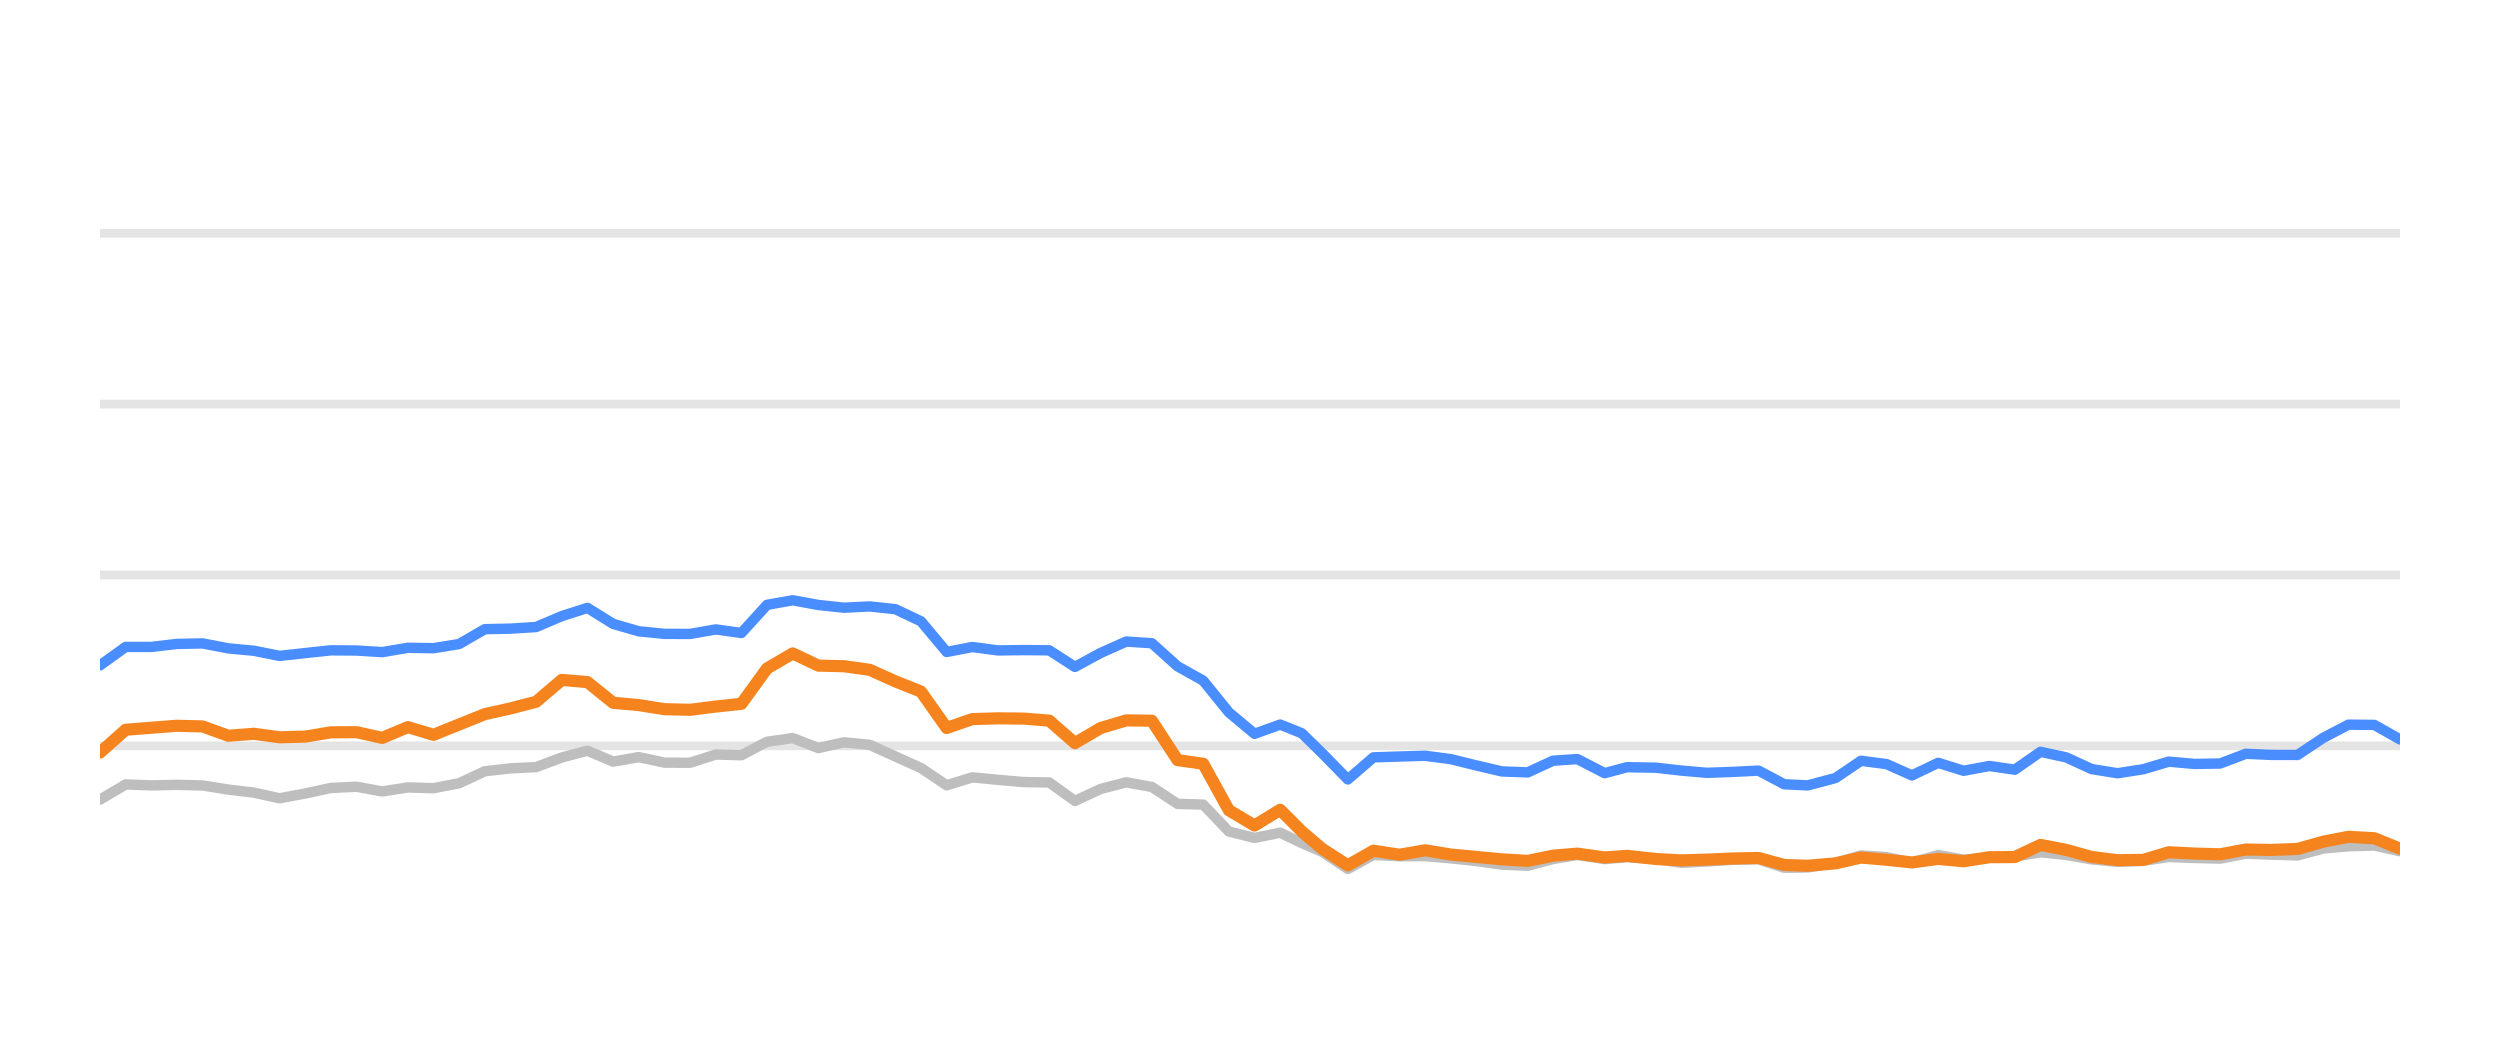
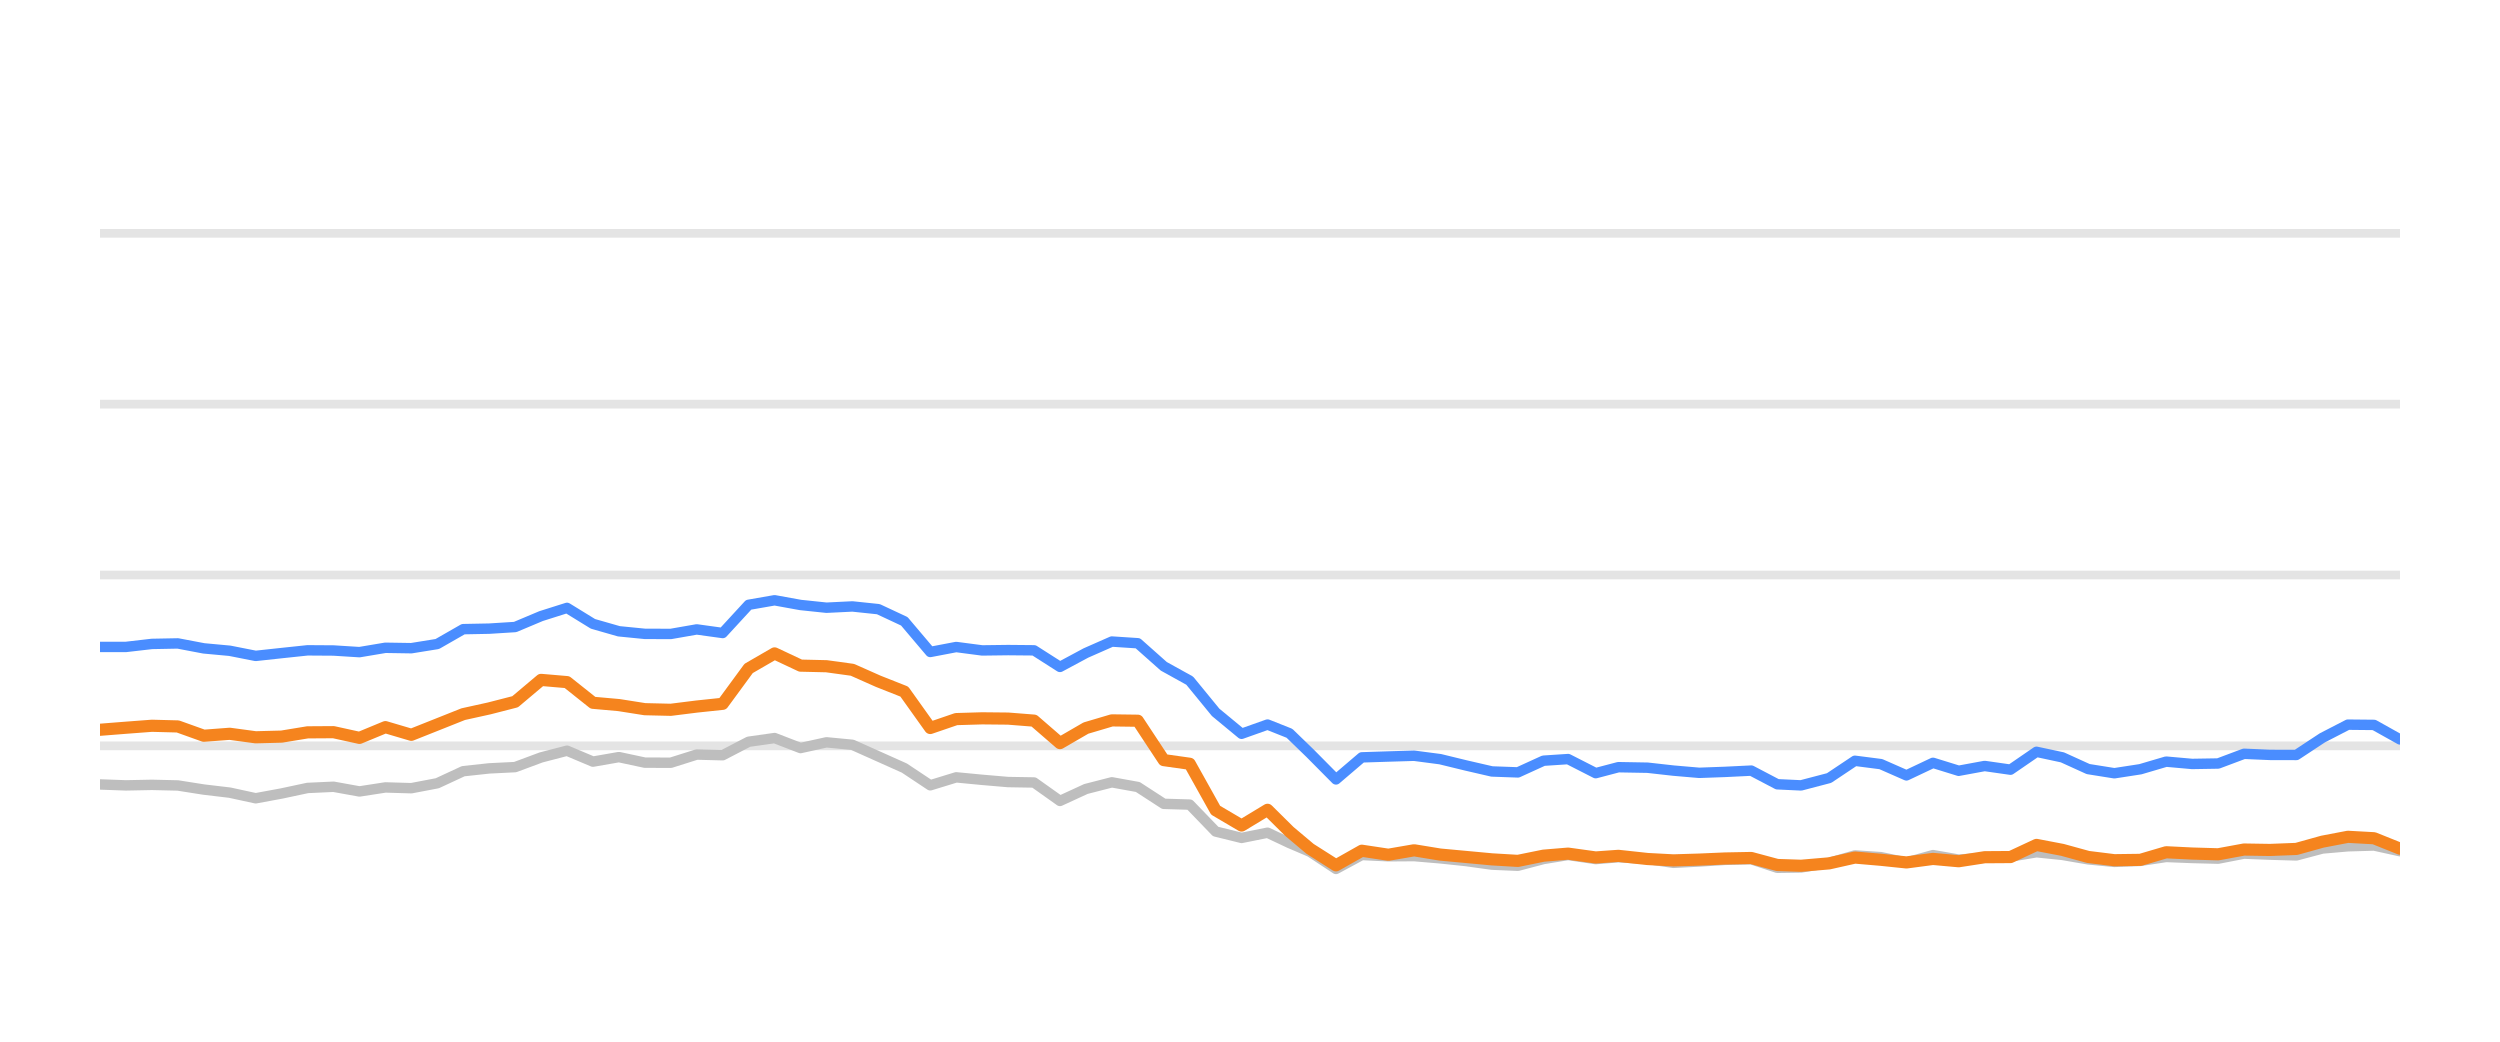
<svg xmlns="http://www.w3.org/2000/svg" width="144pt" height="60pt" viewBox="0 0 144 60" version="1.1">
  <defs>
    <style type="text/css">*{stroke-linejoin: round; stroke-linecap: butt}</style>
  </defs>
  <g id="figure_1">
    <g id="patch_1">
      <path d="M 0 60  L 144 60  L 144 0  L 0 0  L 0 60  z " style="fill: none; opacity: 0" />
    </g>
    <g id="axes_1">
      <g id="patch_2">
        <path d="M 5.76 52.8  L 138.24 52.8  L 138.24 3.6  L 5.76 3.6  L 5.76 52.8  z " style="fill: none" />
      </g>
      <g id="matplotlib.axis_1" />
      <g id="matplotlib.axis_2" />
      <g id="line2d_1">
-         <path d="M 5.76 42.96  L 138.24 42.96  " clip-path="url(#p74e27b4983)" style="fill: none; stroke: #b2b2b2; stroke-opacity: 0.35; stroke-width: 0.5; stroke-linecap: square" />
+         <path d="M 5.76 42.96  L 138.24 42.96  " clip-path="url(#pe82588209c)" style="fill: none; stroke: #b2b2b2; stroke-opacity: 0.35; stroke-width: 0.5; stroke-linecap: square" />
      </g>
      <g id="line2d_2">
-         <path d="M 5.76 33.12  L 138.24 33.12  " clip-path="url(#p74e27b4983)" style="fill: none; stroke: #b2b2b2; stroke-opacity: 0.35; stroke-width: 0.5; stroke-linecap: square" />
+         <path d="M 5.76 33.12  L 138.24 33.12  " clip-path="url(#pe82588209c)" style="fill: none; stroke: #b2b2b2; stroke-opacity: 0.35; stroke-width: 0.5; stroke-linecap: square" />
      </g>
      <g id="line2d_3">
-         <path d="M 5.76 23.28  L 138.24 23.28  " clip-path="url(#p74e27b4983)" style="fill: none; stroke: #b2b2b2; stroke-opacity: 0.35; stroke-width: 0.5; stroke-linecap: square" />
+         <path d="M 5.76 23.28  L 138.24 23.28  " clip-path="url(#pe82588209c)" style="fill: none; stroke: #b2b2b2; stroke-opacity: 0.35; stroke-width: 0.5; stroke-linecap: square" />
      </g>
      <g id="line2d_4">
-         <path d="M 5.76 13.44  L 138.24 13.44  " clip-path="url(#p74e27b4983)" style="fill: none; stroke: #b2b2b2; stroke-opacity: 0.35; stroke-width: 0.5; stroke-linecap: square" />
+         <path d="M 5.76 13.44  L 138.24 13.44  " clip-path="url(#pe82588209c)" style="fill: none; stroke: #b2b2b2; stroke-opacity: 0.35; stroke-width: 0.5; stroke-linecap: square" />
      </g>
      <g id="line2d_5">
-         <path d="M 5.76 46.06  L 7.238 45.184  L 8.716 45.238  L 10.193 45.208  L 11.671 45.243  L 13.149 45.479  L 14.627 45.656  L 16.104 45.981  L 17.582 45.705  L 19.06 45.386  L 20.538 45.317  L 22.016 45.587  L 23.493 45.356  L 24.971 45.4  L 26.449 45.115  L 27.927 44.421  L 29.405 44.259  L 30.882 44.185  L 32.36 43.629  L 33.838 43.24  L 35.316 43.87  L 36.793 43.609  L 38.271 43.929  L 39.749 43.934  L 41.227 43.462  L 42.705 43.501  L 44.182 42.724  L 45.66 42.512  L 47.138 43.088  L 48.616 42.758  L 50.093 42.901  L 51.571 43.57  L 53.049 44.239  L 54.527 45.233  L 56.005 44.775  L 57.482 44.918  L 58.96 45.046  L 60.438 45.071  L 61.916 46.133  L 63.394 45.445  L 64.871 45.061  L 66.349 45.331  L 67.827 46.301  L 69.305 46.345  L 70.782 47.895  L 72.26 48.264  L 73.738 47.964  L 74.986 48.559  L 76.16 49.066  L 77.637 50.05  L 79.108 49.248  L 80.62 49.322  L 82.086 49.312  L 83.572 49.44  L 85.047 49.597  L 86.519 49.804  L 87.996 49.868  L 89.456 49.479  L 90.856 49.248  L 92.429 49.484  L 93.721 49.376  L 95.382 49.479  L 96.858 49.7  L 98.327 49.622  L 99.796 49.528  L 101.291 49.494  L 102.773 49.986  L 104.126 49.966  L 105.723 49.7  L 107.194 49.272  L 108.669 49.371  L 110.13 49.681  L 111.641 49.253  L 113.103 49.513  L 114.585 49.405  L 116.054 49.341  L 117.535 49.09  L 119.012 49.243  L 120.479 49.499  L 121.971 49.646  L 123.453 49.587  L 124.921 49.361  L 126.398 49.42  L 127.882 49.459  L 129.357 49.169  L 130.833 49.228  L 132.339 49.272  L 133.821 48.874  L 135.273 48.746  L 136.762 48.702  L 138.24 49.031  " clip-path="url(#p74e27b4983)" style="fill: none; stroke: #bebebe; stroke-width: 0.6; stroke-linecap: round" />
+         <path d="M 5.76 45.184  L 7.254 45.238  L 8.749 45.208  L 10.243 45.243  L 11.738 45.479  L 13.232 45.656  L 14.727 45.981  L 16.221 45.705  L 17.716 45.386  L 19.21 45.317  L 20.705 45.587  L 22.199 45.356  L 23.693 45.4  L 25.188 45.115  L 26.682 44.421  L 28.177 44.259  L 29.671 44.185  L 31.166 43.629  L 32.66 43.24  L 34.155 43.87  L 35.649 43.609  L 37.144 43.929  L 38.638 43.934  L 40.132 43.462  L 41.627 43.501  L 43.121 42.724  L 44.616 42.512  L 46.11 43.088  L 47.605 42.758  L 49.099 42.901  L 50.594 43.57  L 52.088 44.239  L 53.583 45.233  L 55.077 44.775  L 56.571 44.918  L 58.066 45.046  L 59.56 45.071  L 61.055 46.133  L 62.549 45.445  L 64.044 45.061  L 65.538 45.331  L 67.033 46.301  L 68.527 46.345  L 70.021 47.895  L 71.516 48.264  L 73.01 47.964  L 74.272 48.559  L 75.46 49.066  L 76.953 50.05  L 78.441 49.248  L 79.97 49.322  L 81.452 49.312  L 82.955 49.44  L 84.446 49.597  L 85.936 49.804  L 87.43 49.868  L 88.906 49.479  L 90.322 49.248  L 91.912 49.484  L 93.219 49.376  L 94.899 49.479  L 96.391 49.7  L 97.877 49.622  L 99.362 49.528  L 100.874 49.494  L 102.373 49.986  L 103.741 49.966  L 105.356 49.7  L 106.844 49.272  L 108.336 49.371  L 109.812 49.681  L 111.341 49.253  L 112.82 49.513  L 114.318 49.405  L 115.804 49.341  L 117.302 49.09  L 118.795 49.243  L 120.278 49.499  L 121.787 49.646  L 123.286 49.587  L 124.771 49.361  L 126.265 49.42  L 127.765 49.459  L 129.257 49.169  L 130.749 49.228  L 132.272 49.272  L 133.771 48.874  L 135.239 48.746  L 136.745 48.702  L 138.24 49.031  " clip-path="url(#pe82588209c)" style="fill: none; stroke: #bebebe; stroke-width: 0.6; stroke-linecap: round" />
      </g>
      <g id="line2d_6">
-         <path d="M 5.76 38.325  L 7.238 37.263  L 8.716 37.263  L 10.193 37.09  L 11.671 37.061  L 13.149 37.346  L 14.627 37.484  L 16.104 37.779  L 17.582 37.617  L 19.06 37.459  L 20.538 37.469  L 22.016 37.563  L 23.493 37.312  L 24.971 37.336  L 26.449 37.095  L 27.927 36.239  L 29.405 36.21  L 30.882 36.116  L 32.36 35.487  L 33.838 35.014  L 35.316 35.934  L 36.793 36.362  L 38.271 36.51  L 39.749 36.515  L 41.227 36.254  L 42.705 36.461  L 44.182 34.837  L 45.66 34.576  L 47.138 34.847  L 48.616 35.004  L 50.093 34.931  L 51.571 35.088  L 53.049 35.787  L 54.527 37.553  L 56.005 37.268  L 57.482 37.464  L 58.96 37.445  L 60.438 37.459  L 61.916 38.414  L 63.394 37.612  L 64.871 36.953  L 66.349 37.051  L 67.827 38.379  L 69.305 39.206  L 70.782 41.031  L 72.26 42.266  L 73.738 41.735  L 74.986 42.237  L 76.16 43.388  L 77.637 44.894  L 79.108 43.624  L 80.62 43.575  L 82.086 43.531  L 83.572 43.728  L 85.047 44.092  L 86.519 44.436  L 87.996 44.49  L 89.456 43.816  L 90.856 43.723  L 92.429 44.534  L 93.721 44.19  L 95.382 44.22  L 96.858 44.387  L 98.327 44.515  L 99.796 44.461  L 101.291 44.387  L 102.773 45.174  L 104.126 45.238  L 105.723 44.815  L 107.194 43.821  L 108.669 44.013  L 110.13 44.662  L 111.641 43.939  L 113.103 44.397  L 114.585 44.121  L 116.054 44.333  L 117.535 43.304  L 119.012 43.624  L 120.479 44.298  L 121.971 44.539  L 123.453 44.308  L 124.921 43.87  L 126.398 44.003  L 127.882 43.978  L 129.357 43.418  L 130.833 43.482  L 132.339 43.486  L 133.821 42.498  L 135.273 41.74  L 136.762 41.755  L 138.24 42.591  " clip-path="url(#p74e27b4983)" style="fill: none; stroke: #4a8dff; stroke-width: 0.6; stroke-linecap: round" />
+         <path d="M 5.76 37.263  L 7.254 37.263  L 8.749 37.09  L 10.243 37.061  L 11.738 37.346  L 13.232 37.484  L 14.727 37.779  L 16.221 37.617  L 17.716 37.459  L 19.21 37.469  L 20.705 37.563  L 22.199 37.312  L 23.693 37.336  L 25.188 37.095  L 26.682 36.239  L 28.177 36.21  L 29.671 36.116  L 31.166 35.487  L 32.66 35.014  L 34.155 35.934  L 35.649 36.362  L 37.144 36.51  L 38.638 36.515  L 40.132 36.254  L 41.627 36.461  L 43.121 34.837  L 44.616 34.576  L 46.11 34.847  L 47.605 35.004  L 49.099 34.931  L 50.594 35.088  L 52.088 35.787  L 53.583 37.553  L 55.077 37.268  L 56.571 37.464  L 58.066 37.445  L 59.56 37.459  L 61.055 38.414  L 62.549 37.612  L 64.044 36.953  L 65.538 37.051  L 67.033 38.379  L 68.527 39.206  L 70.021 41.031  L 71.516 42.266  L 73.01 41.735  L 74.272 42.237  L 75.46 43.388  L 76.953 44.894  L 78.441 43.624  L 79.97 43.575  L 81.452 43.531  L 82.955 43.728  L 84.446 44.092  L 85.936 44.436  L 87.43 44.49  L 88.906 43.816  L 90.322 43.723  L 91.912 44.534  L 93.219 44.19  L 94.899 44.22  L 96.391 44.387  L 97.877 44.515  L 99.362 44.461  L 100.874 44.387  L 102.373 45.174  L 103.741 45.238  L 105.356 44.815  L 106.844 43.821  L 108.336 44.013  L 109.812 44.662  L 111.341 43.939  L 112.82 44.397  L 114.318 44.121  L 115.804 44.333  L 117.302 43.304  L 118.795 43.624  L 120.278 44.298  L 121.787 44.539  L 123.286 44.308  L 124.771 43.87  L 126.265 44.003  L 127.765 43.978  L 129.257 43.418  L 130.749 43.482  L 132.272 43.486  L 133.771 42.498  L 135.239 41.74  L 136.745 41.755  L 138.24 42.591  " clip-path="url(#pe82588209c)" style="fill: none; stroke: #4a8dff; stroke-width: 0.6; stroke-linecap: round" />
      </g>
      <g id="line2d_7">
-         <path d="M 5.76 43.349  L 7.238 42.035  L 8.716 41.917  L 10.193 41.804  L 11.671 41.843  L 13.149 42.379  L 14.627 42.266  L 16.104 42.468  L 17.582 42.429  L 19.06 42.183  L 20.538 42.173  L 22.016 42.502  L 23.493 41.883  L 24.971 42.325  L 26.449 41.73  L 27.927 41.135  L 29.405 40.805  L 30.882 40.421  L 32.36 39.162  L 33.838 39.29  L 35.316 40.48  L 36.793 40.613  L 38.271 40.849  L 39.749 40.884  L 41.227 40.697  L 42.705 40.539  L 44.182 38.502  L 45.66 37.637  L 47.138 38.34  L 48.616 38.375  L 50.093 38.581  L 51.571 39.245  L 53.049 39.836  L 54.527 41.932  L 56.005 41.42  L 57.482 41.376  L 58.96 41.391  L 60.438 41.509  L 61.916 42.803  L 63.394 41.937  L 64.871 41.494  L 66.349 41.514  L 67.827 43.782  L 69.305 43.993  L 70.782 46.67  L 72.26 47.55  L 73.738 46.645  L 74.986 47.895  L 76.16 48.894  L 77.637 49.843  L 79.108 49.002  L 80.62 49.233  L 82.086 48.977  L 83.572 49.223  L 85.047 49.361  L 86.519 49.499  L 87.996 49.587  L 89.456 49.287  L 90.856 49.169  L 92.429 49.39  L 93.721 49.297  L 95.382 49.479  L 96.858 49.558  L 98.327 49.513  L 99.796 49.449  L 101.291 49.42  L 102.773 49.823  L 104.126 49.868  L 105.723 49.73  L 107.194 49.395  L 108.669 49.523  L 110.13 49.676  L 111.641 49.474  L 113.103 49.607  L 114.585 49.376  L 116.054 49.366  L 117.535 48.667  L 119.012 48.953  L 120.479 49.361  L 121.971 49.548  L 123.453 49.528  L 124.921 49.09  L 126.398 49.164  L 127.882 49.208  L 129.357 48.933  L 130.833 48.957  L 132.339 48.898  L 133.821 48.48  L 135.273 48.2  L 136.762 48.283  L 138.24 48.884  " clip-path="url(#p74e27b4983)" style="fill: none; stroke: #f5841e; stroke-width: 0.7; stroke-linecap: round" />
+         <path d="M 5.76 42.035  L 7.254 41.917  L 8.749 41.804  L 10.243 41.843  L 11.738 42.379  L 13.232 42.266  L 14.727 42.468  L 16.221 42.429  L 17.716 42.183  L 19.21 42.173  L 20.705 42.502  L 22.199 41.883  L 23.693 42.325  L 25.188 41.73  L 26.682 41.135  L 28.177 40.805  L 29.671 40.421  L 31.166 39.162  L 32.66 39.29  L 34.155 40.48  L 35.649 40.613  L 37.144 40.849  L 38.638 40.884  L 40.132 40.697  L 41.627 40.539  L 43.121 38.502  L 44.616 37.637  L 46.11 38.34  L 47.605 38.375  L 49.099 38.581  L 50.594 39.245  L 52.088 39.836  L 53.583 41.932  L 55.077 41.42  L 56.571 41.376  L 58.066 41.391  L 59.56 41.509  L 61.055 42.803  L 62.549 41.937  L 64.044 41.494  L 65.538 41.514  L 67.033 43.782  L 68.527 43.993  L 70.021 46.67  L 71.516 47.55  L 73.01 46.645  L 74.272 47.895  L 75.46 48.894  L 76.953 49.843  L 78.441 49.002  L 79.97 49.233  L 81.452 48.977  L 82.955 49.223  L 84.446 49.361  L 85.936 49.499  L 87.43 49.587  L 88.906 49.287  L 90.322 49.169  L 91.912 49.39  L 93.219 49.297  L 94.899 49.479  L 96.391 49.558  L 97.877 49.513  L 99.362 49.449  L 100.874 49.42  L 102.373 49.823  L 103.741 49.868  L 105.356 49.73  L 106.844 49.395  L 108.336 49.523  L 109.812 49.676  L 111.341 49.474  L 112.82 49.607  L 114.318 49.376  L 115.804 49.366  L 117.302 48.667  L 118.795 48.953  L 120.278 49.361  L 121.787 49.548  L 123.286 49.528  L 124.771 49.09  L 126.265 49.164  L 127.765 49.208  L 129.257 48.933  L 130.749 48.957  L 132.272 48.898  L 133.771 48.48  L 135.239 48.2  L 136.745 48.283  L 138.24 48.884  " clip-path="url(#pe82588209c)" style="fill: none; stroke: #f5841e; stroke-width: 0.7; stroke-linecap: round" />
      </g>
    </g>
  </g>
  <defs>
-     <clipPath id="p74e27b4983">
+     <clipPath id="pe82588209c">
      <rect x="5.76" y="3.6" width="132.48" height="49.2" />
    </clipPath>
  </defs>
</svg>
